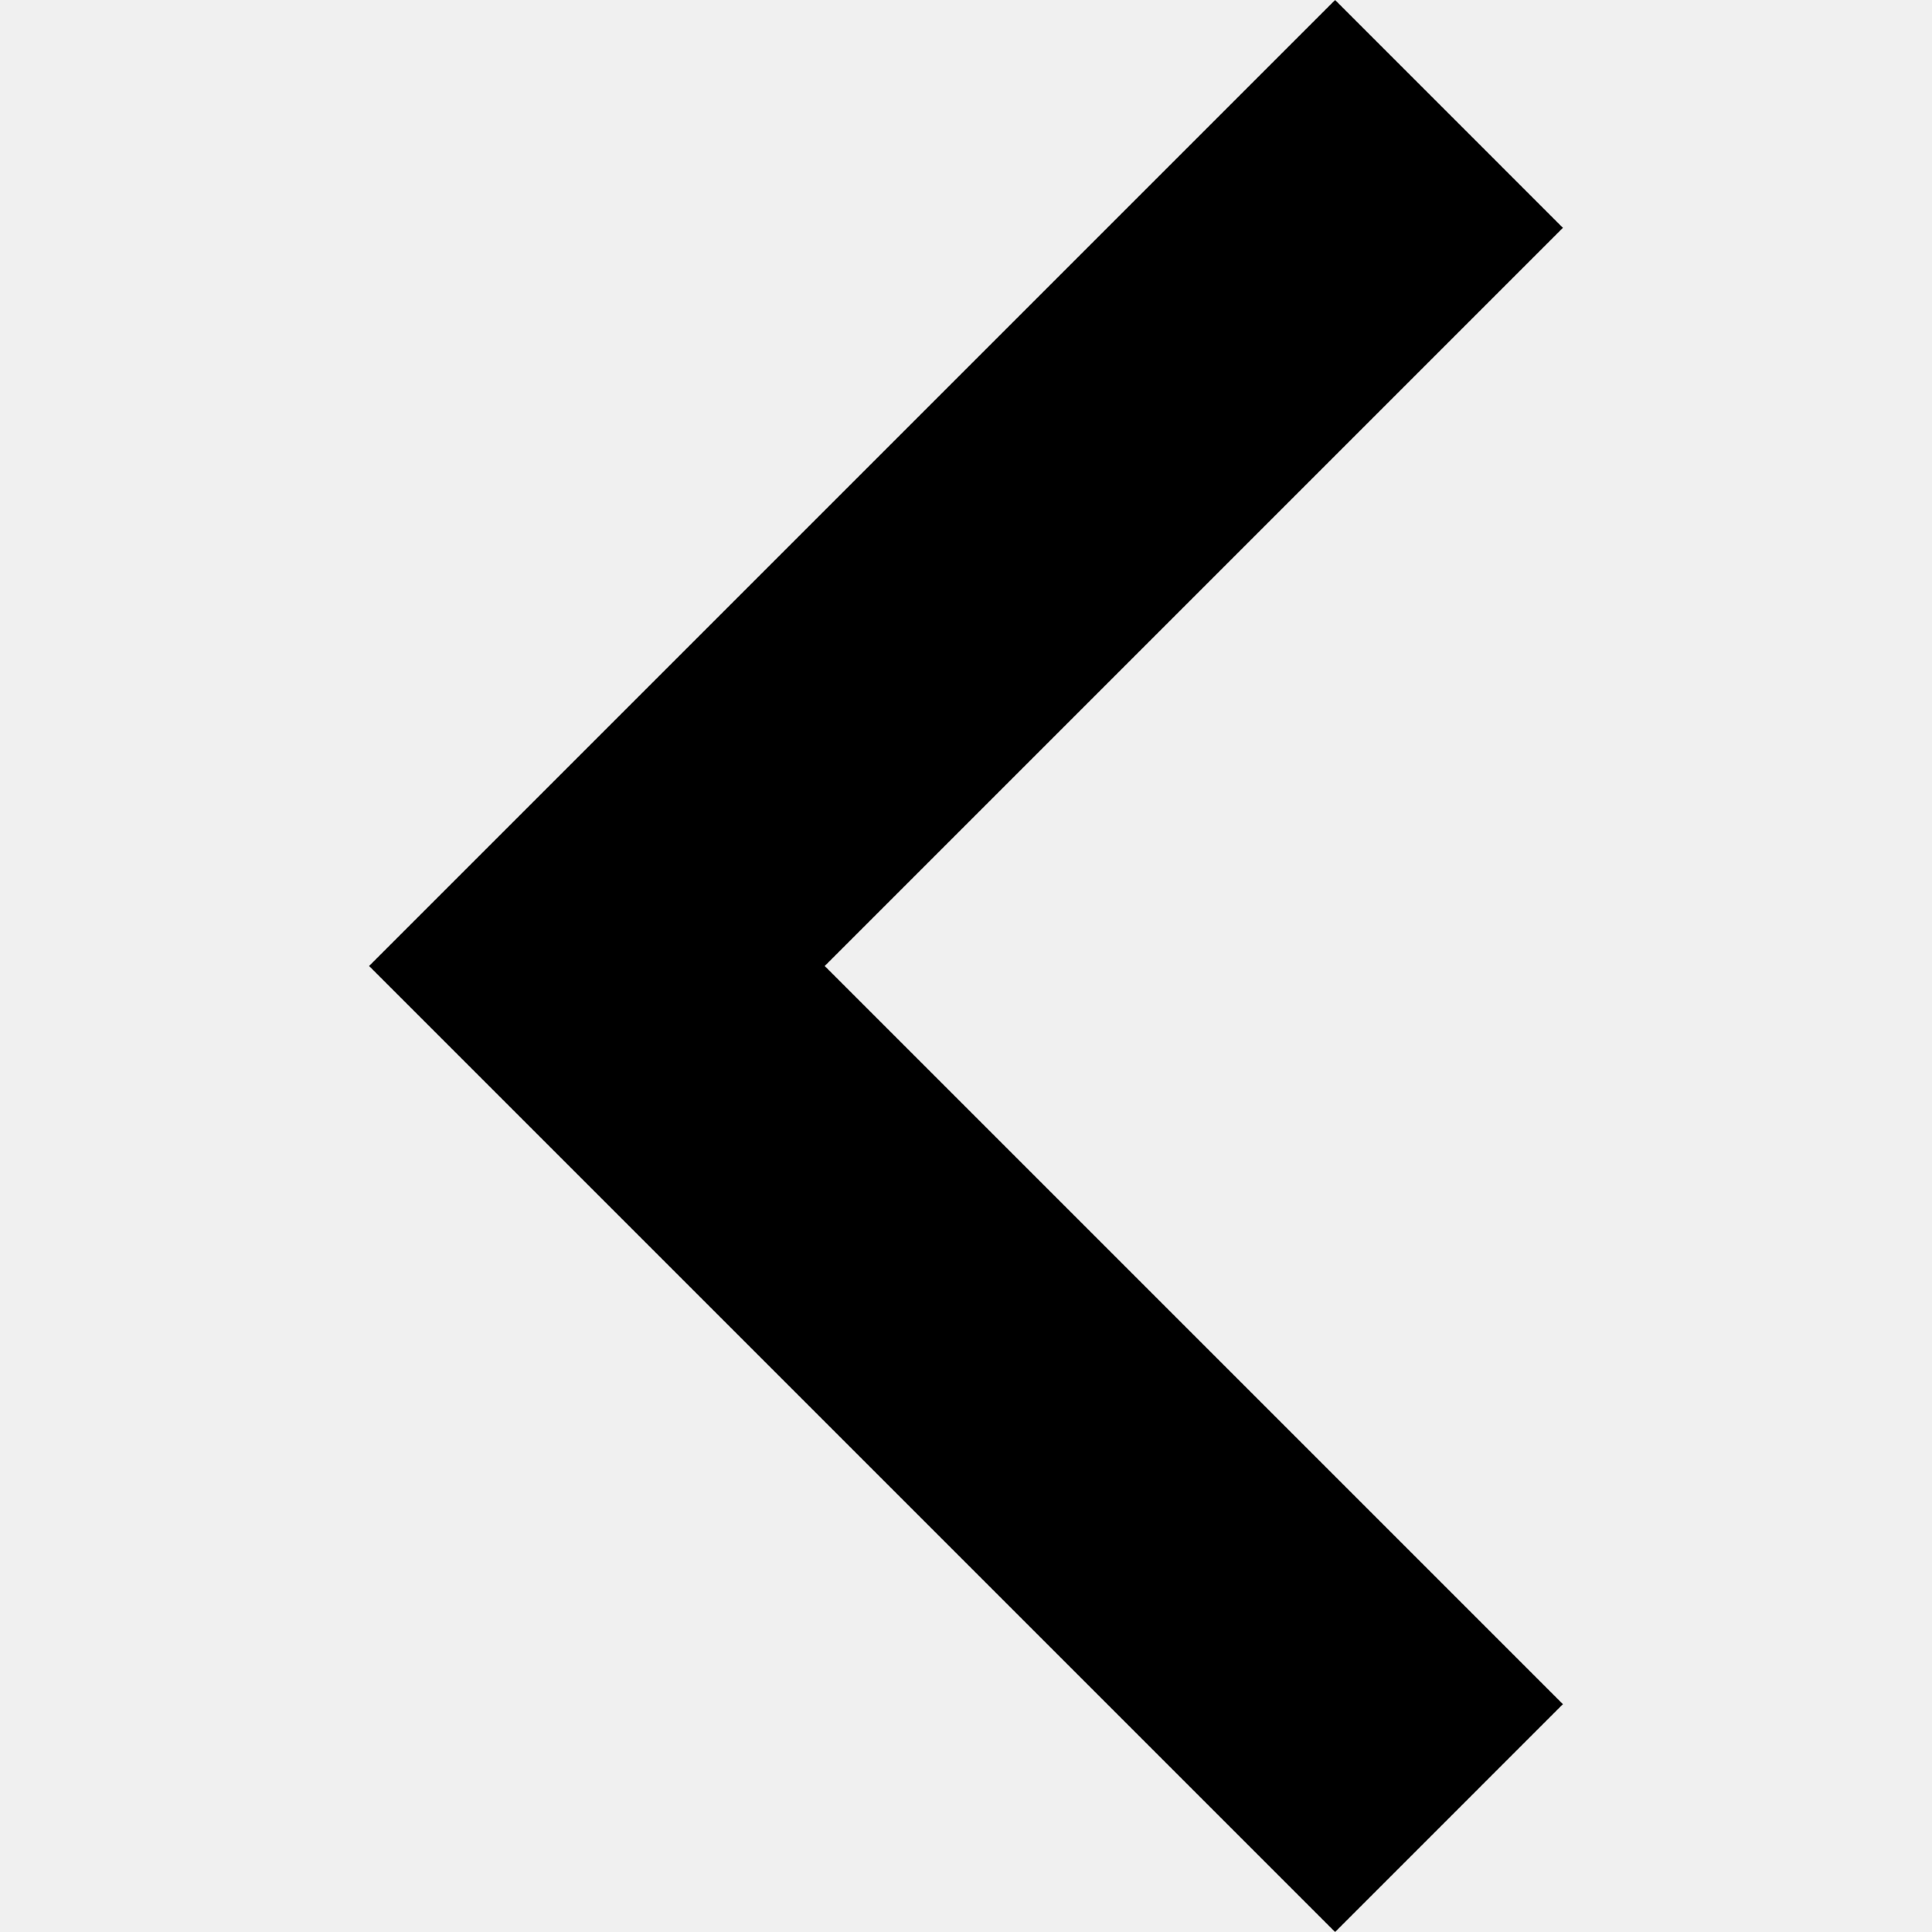
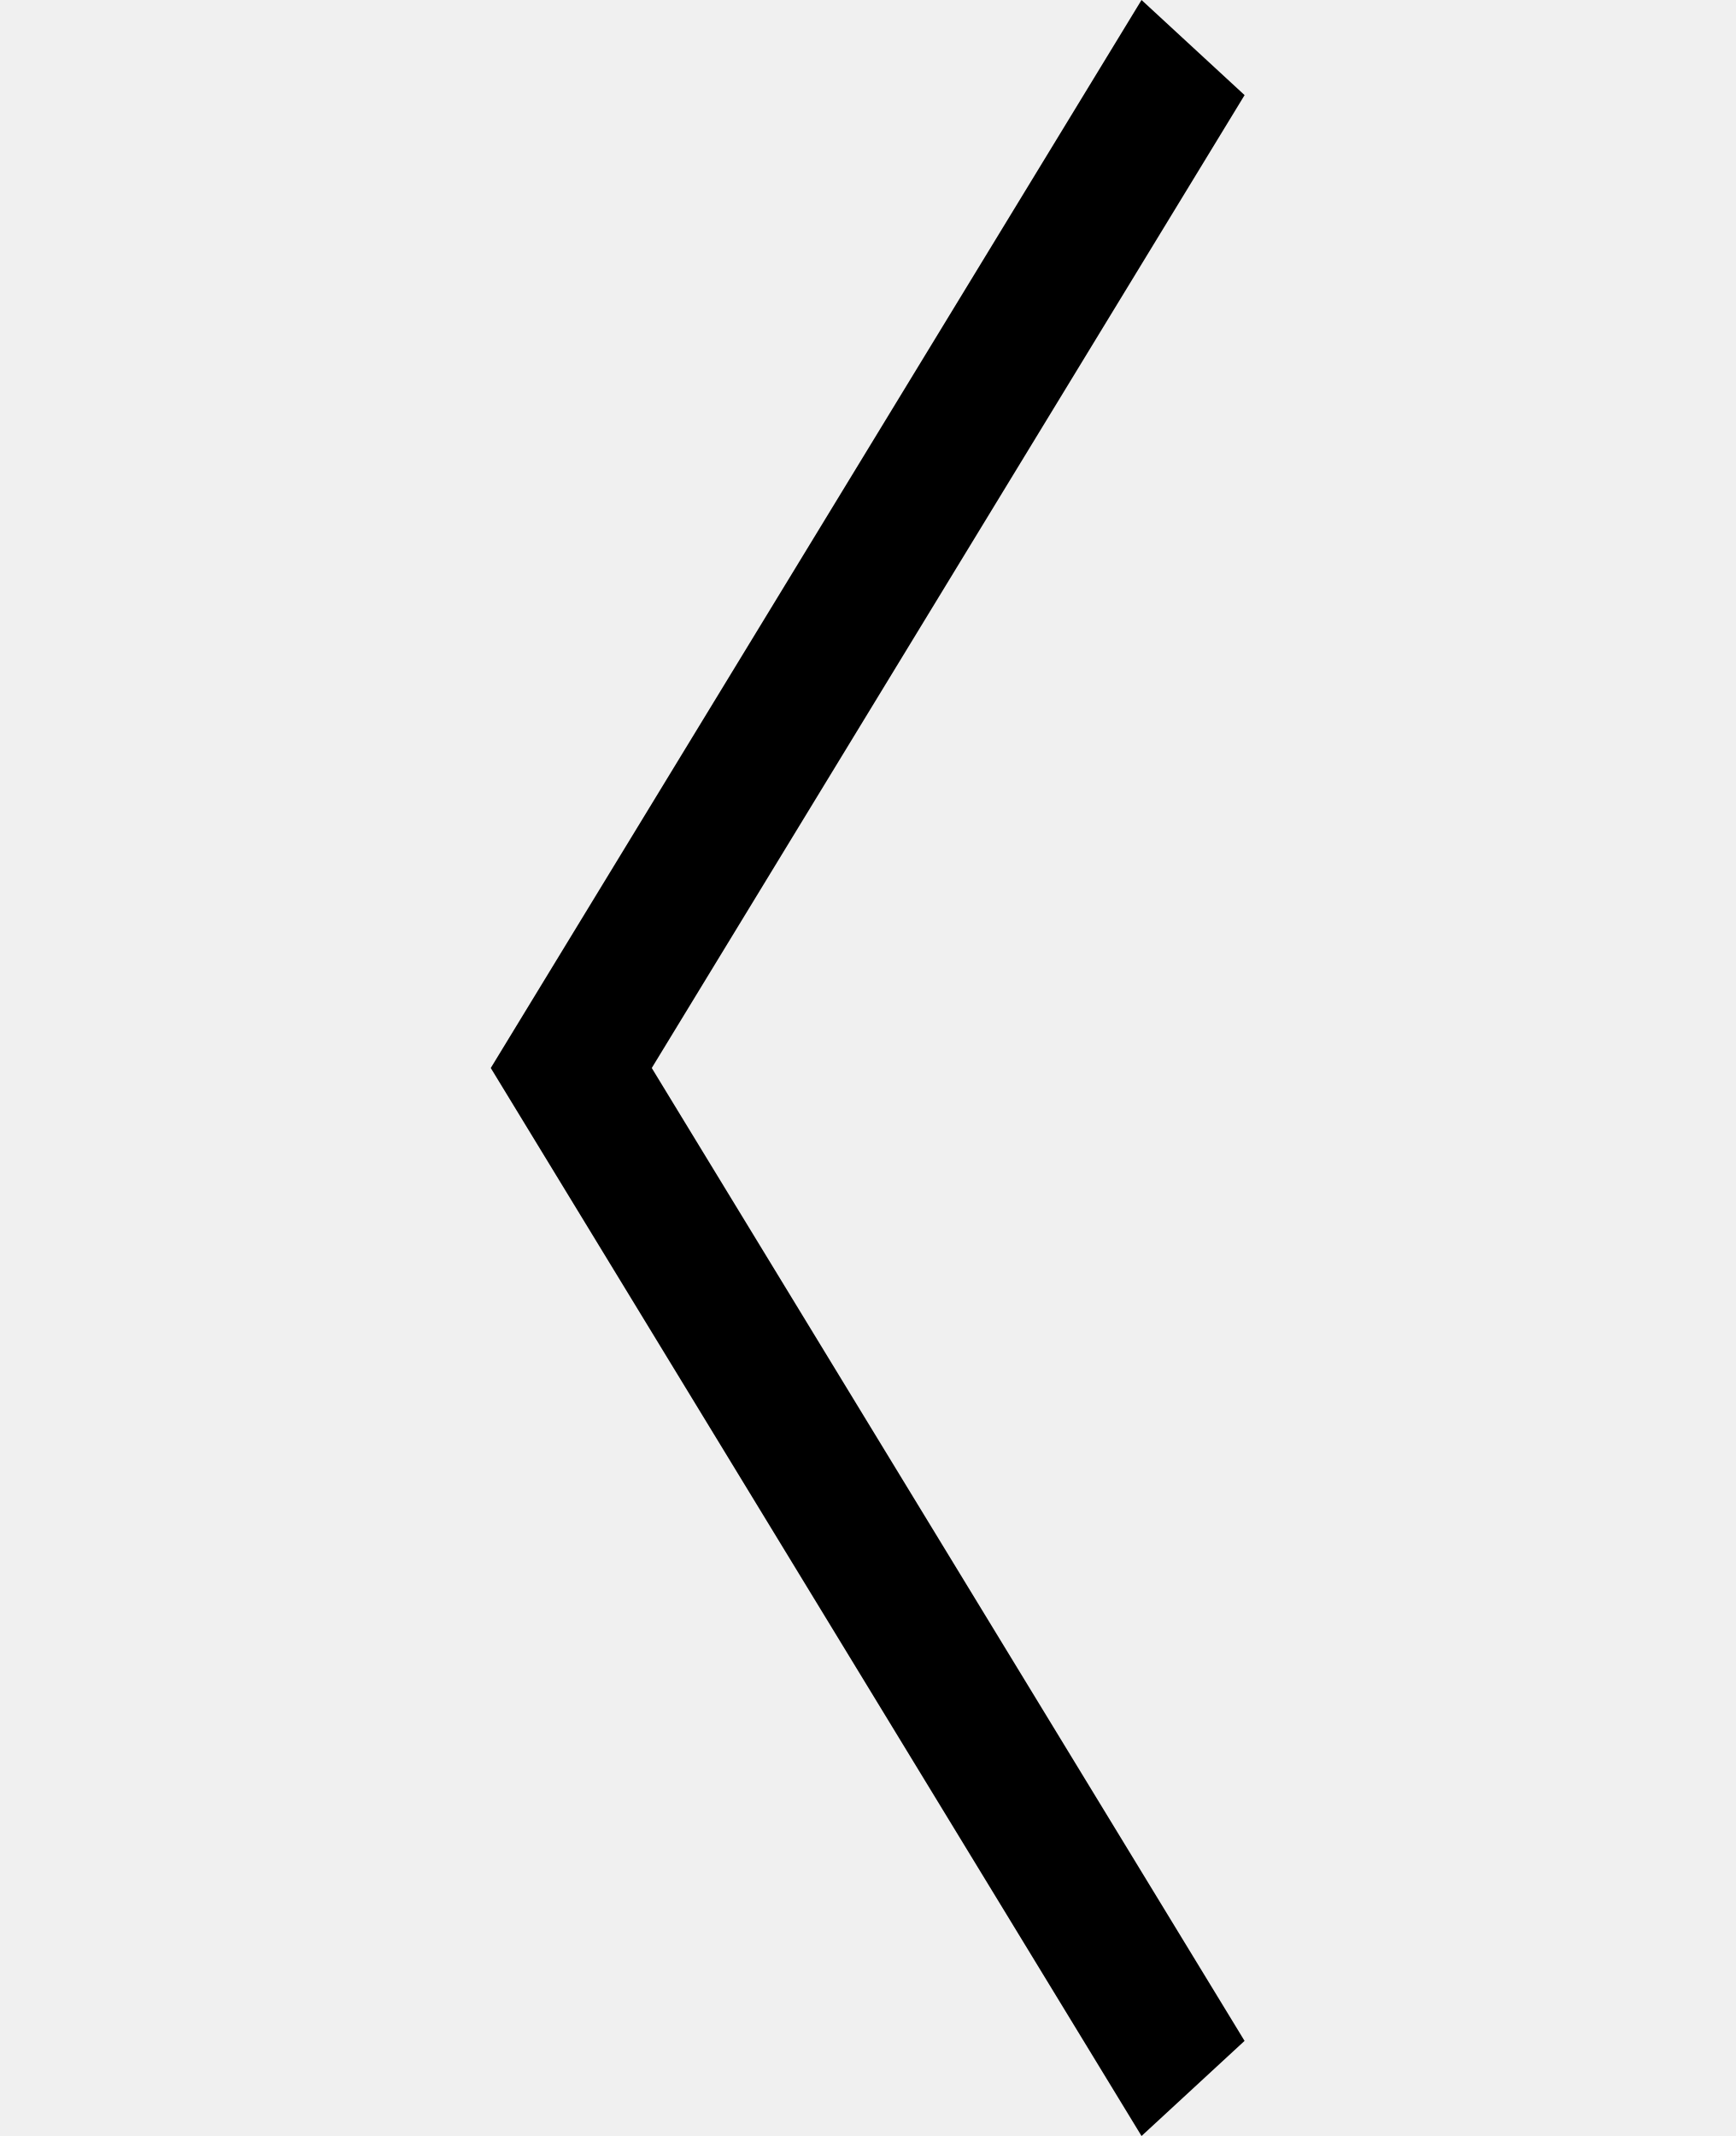
- <svg xmlns="http://www.w3.org/2000/svg" viewBox="0 0 256 256">
-   <path d="M207.093 30.187L176.907 0l-128 128 128 128 30.186-30.187L109.28 128z" />
+ <svg xmlns="http://www.w3.org/2000/svg" width="52" height="64" fill="none">
+   <g clip-path="url(#clip0)">
+     <path d="M34.206 64l3.087-2.85L19.53 32 37.294 2.85 34.206 0l-19.5 32 19.5 32z" fill="#000" />
+   </g>
+   <defs>
+     <clipPath id="clip0">
+       <path fill="#fff" transform="rotate(-180 26 32)" d="M0 0h52v64H0z" />
+     </clipPath>
+   </defs>
</svg>
